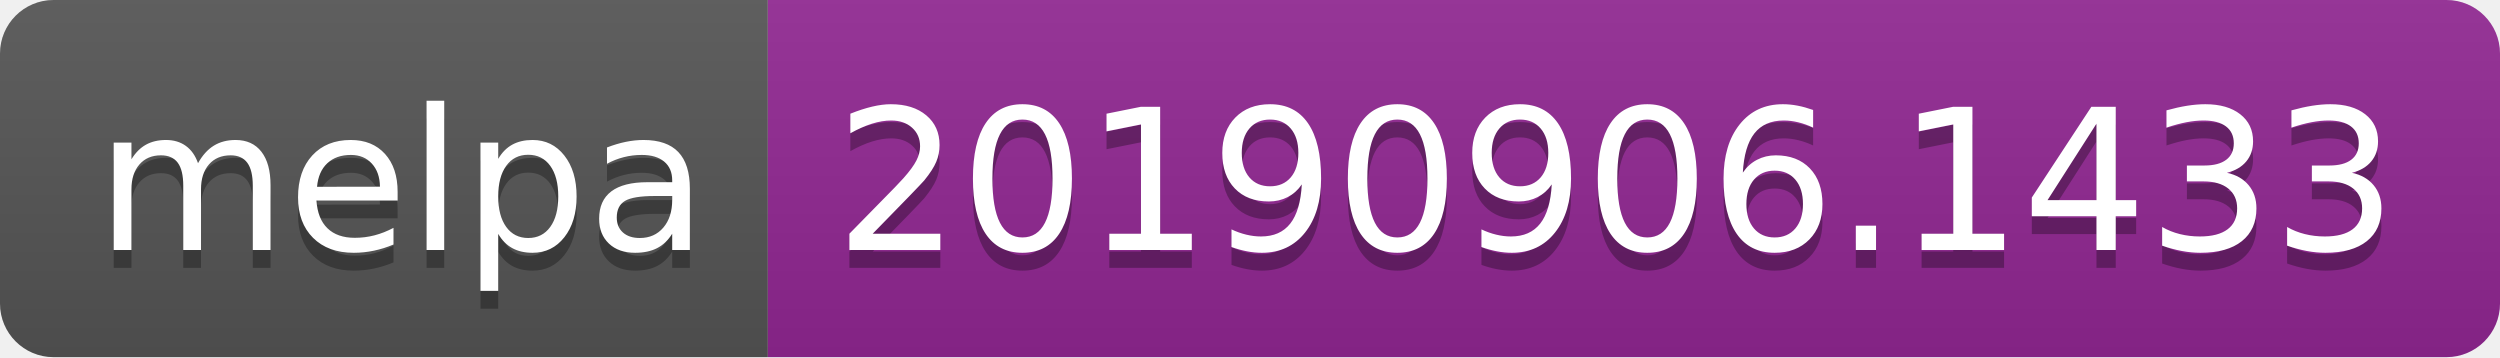
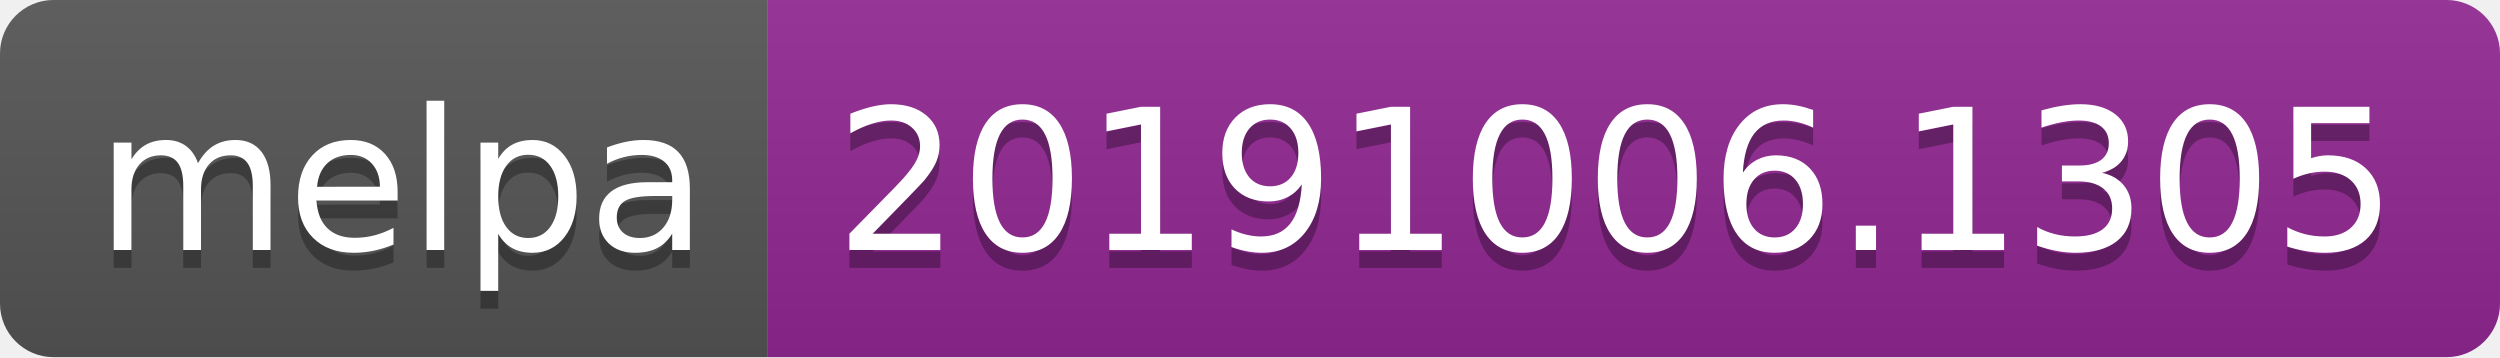
<svg xmlns="http://www.w3.org/2000/svg" width="140" height="20">
  <linearGradient id="b" x2="0" y2="100%">
    <stop offset="0" stop-color="#bbb" stop-opacity=".1" />
    <stop offset="1" stop-opacity=".1" />
  </linearGradient>
  <clipPath id="a">
    <rect width="140" height="20" rx="3" fill="#fff" />
  </clipPath>
  <g clip-path="url(#a)">
    <path fill="#555" d="M0 0h43v20H0z" />
    <path fill="#922793" d="M43 0h97v20H43z" />
    <path fill="url(#b)" d="M0 0h140v20H0z" />
  </g>
  <g fill="#fff" text-anchor="middle" font-family="DejaVu Sans,Verdana,Geneva,sans-serif" font-size="110">
    <text x="225" y="150" fill="#010101" fill-opacity=".3" transform="scale(.1)" textLength="330">melpa</text>
    <text x="225" y="140" transform="scale(.1)" textLength="330">melpa</text>
-     <text x="905" y="150" fill="#010101" fill-opacity=".3" transform="scale(.1)" textLength="870">20190906.1433</text>
-     <text x="905" y="140" transform="scale(.1)" textLength="870">20190906.1433</text>
+     <text x="905" y="150" fill="#010101" fill-opacity=".3" transform="scale(.1)" textLength="870">20191006.1305</text>
+     <text x="905" y="140" transform="scale(.1)" textLength="870">20191006.1305</text>
  </g>
</svg>
